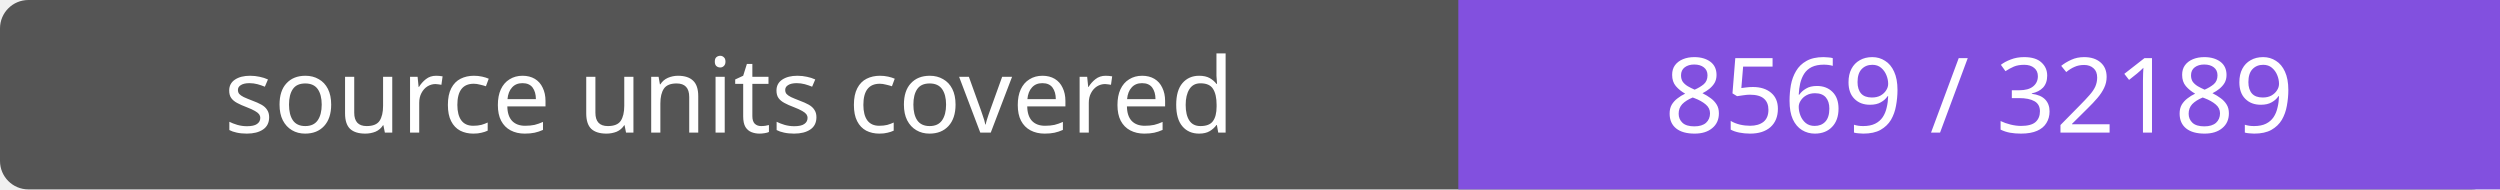
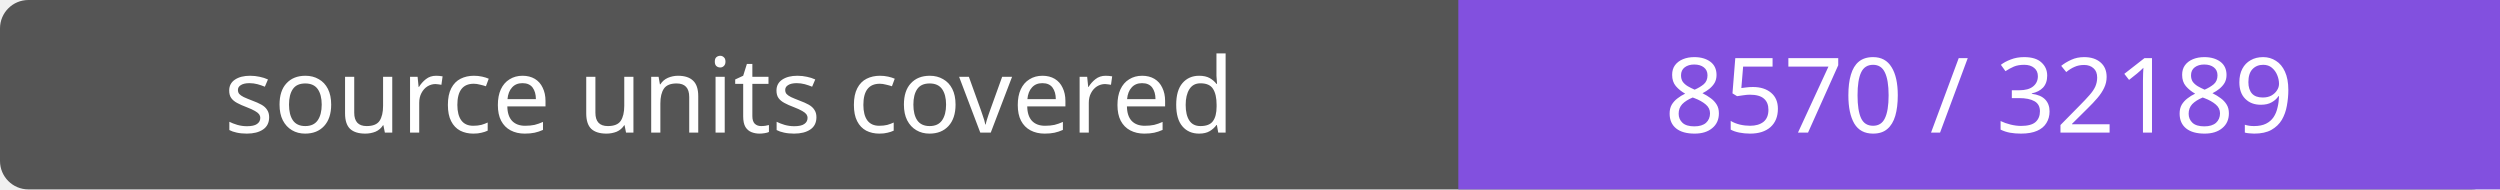
- <svg xmlns="http://www.w3.org/2000/svg" width="264" height="20" role="img" aria-label="source units covered: 8569 / 32189">
+ <svg xmlns="http://www.w3.org/2000/svg" width="264" height="20" role="img" aria-label="source units covered: 8570 / 32189">
  <rect width="264" height="20" rx="3" fill="#555" />
  <path fill="#8250df" d="M154 0h110v20H154z" />
  <g fill="#fff" text-anchor="middle" font-family="Verdana,sans-serif" font-size="11">
    <text x="77.0" y="14">source units covered</text>
-     <text x="209.0" y="14">8569 / 32189</text>
+     <text x="209.0" y="14">8570 / 32189</text>
  </g>
</svg>
